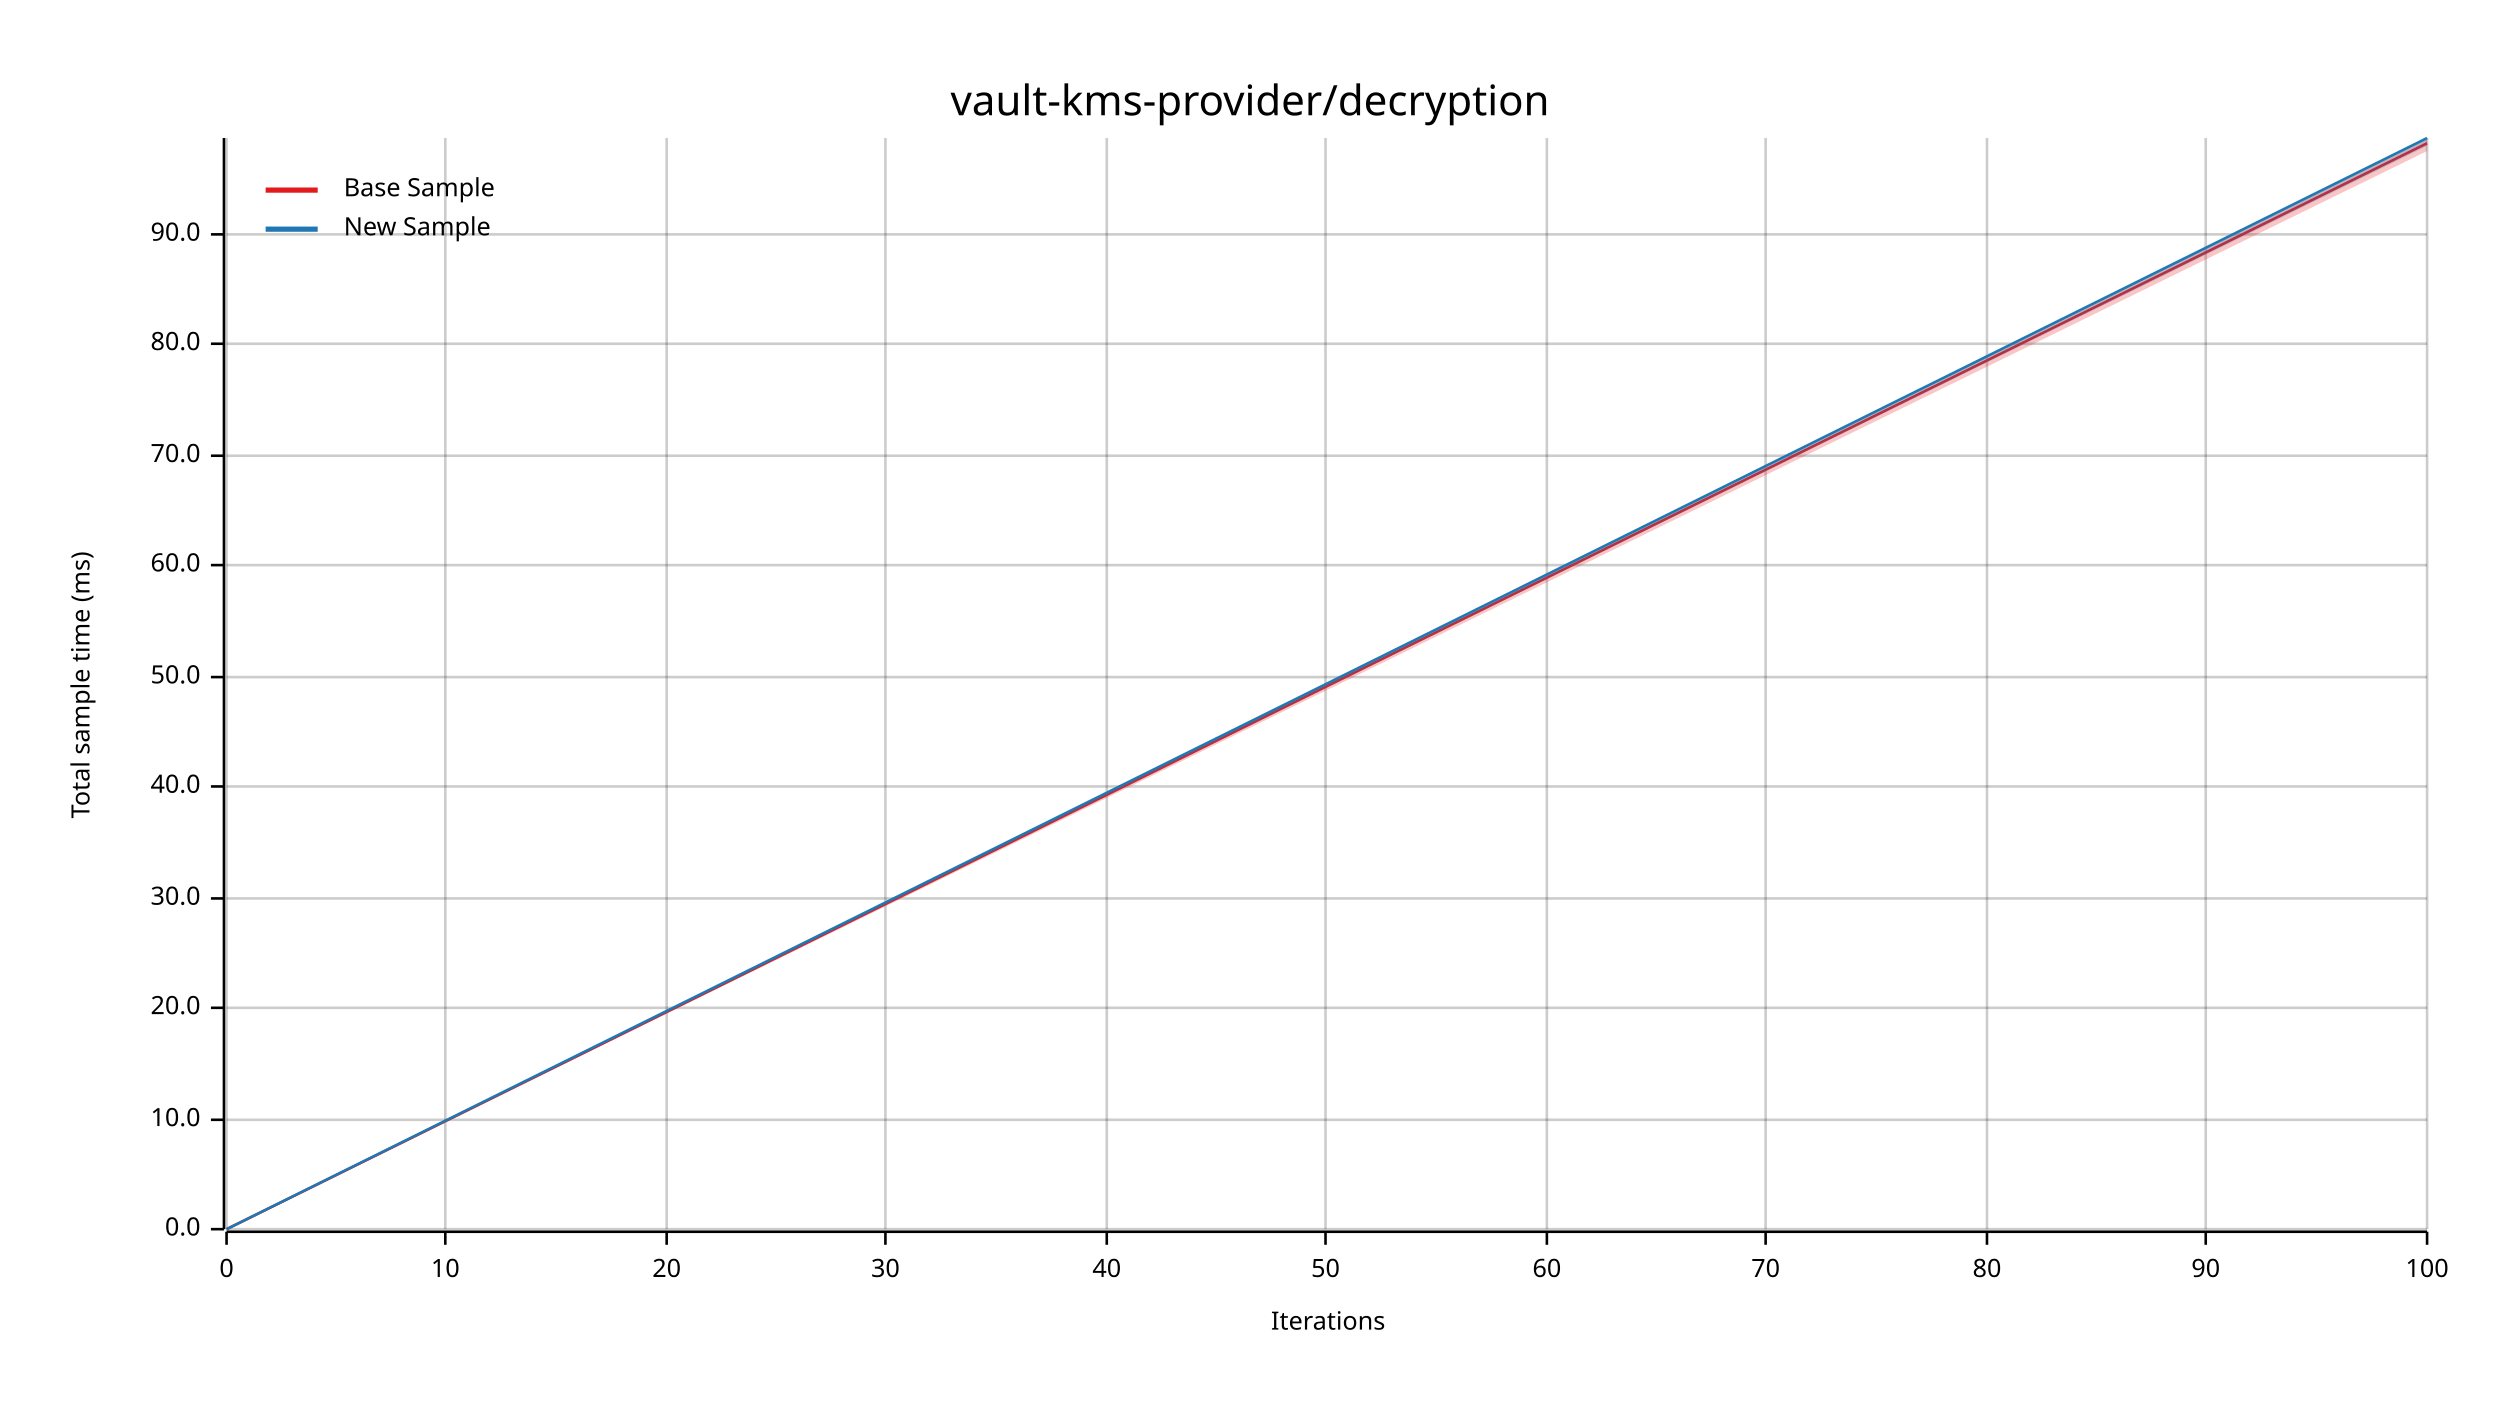
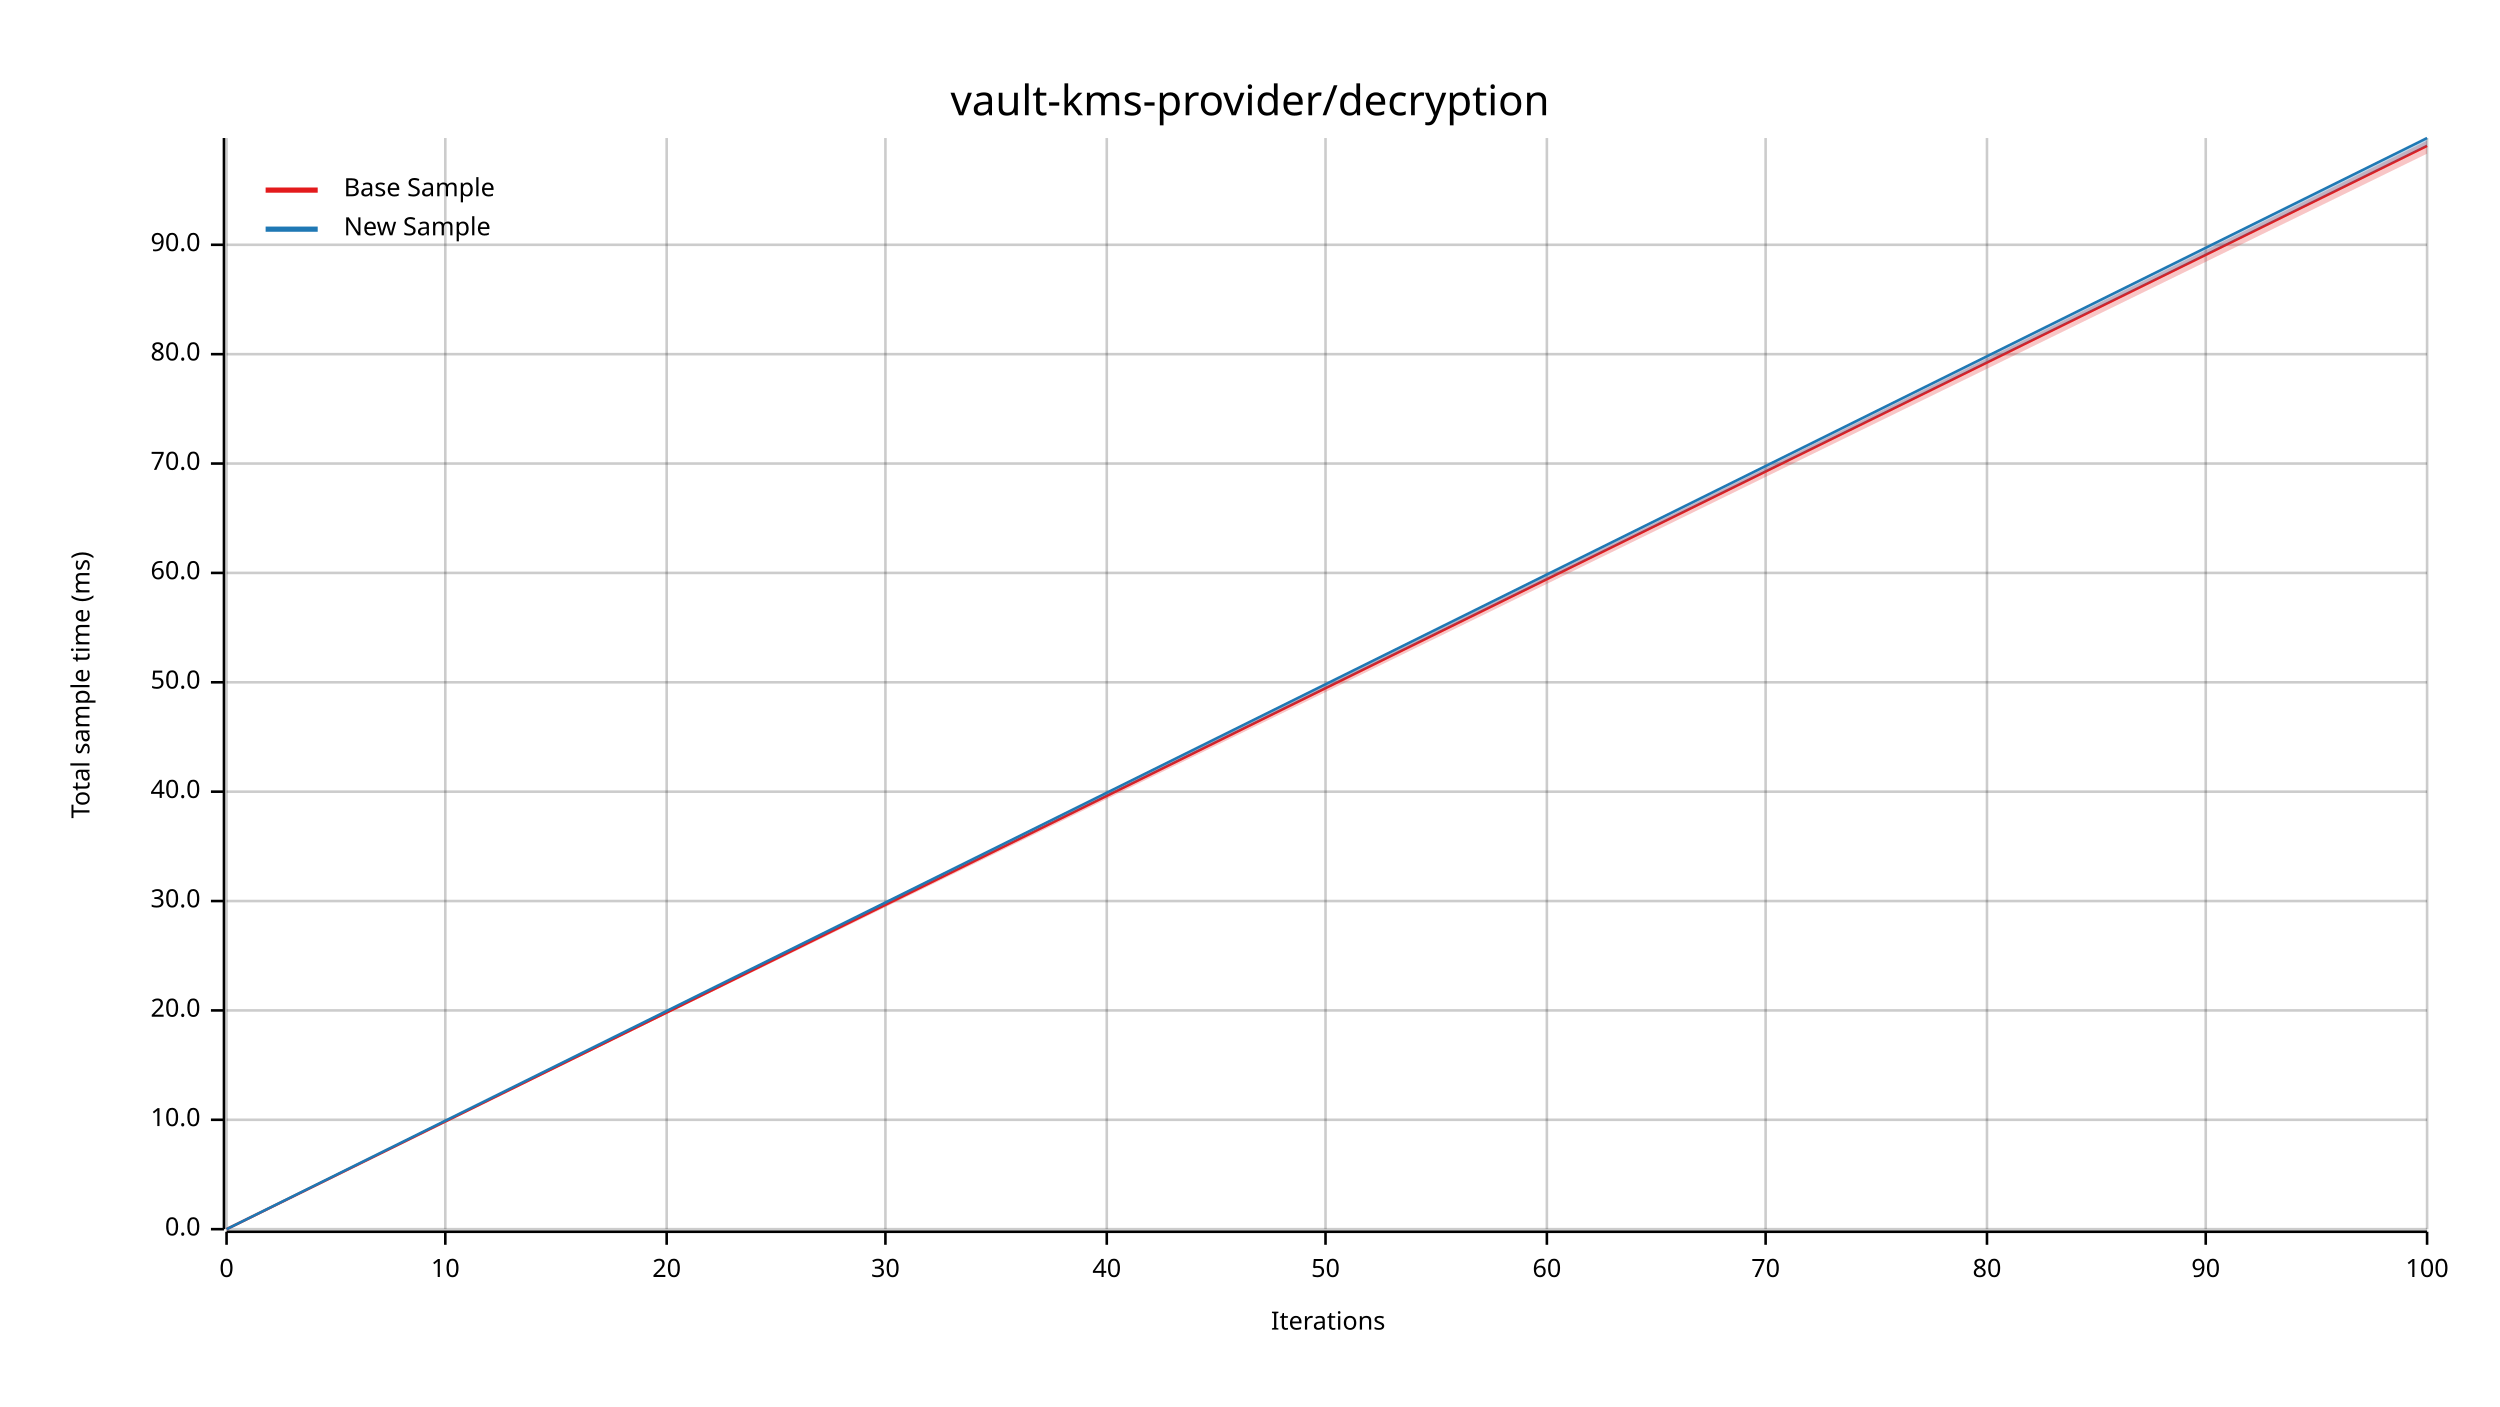
<svg xmlns="http://www.w3.org/2000/svg" width="960" height="540" viewBox="0 0 960 540">
  <text x="480" y="32" dy="0.76em" text-anchor="middle" font-family="sans-serif" font-size="16.129" opacity="1" fill="#000000">
vault-kms-provider/decryption
</text>
  <text x="27" y="263" dy="0.76em" text-anchor="middle" font-family="sans-serif" font-size="9.677" opacity="1" fill="#000000" transform="rotate(270, 27, 263)">
Total sample time (ms)
</text>
  <text x="510" y="513" dy="-0.5ex" text-anchor="middle" font-family="sans-serif" font-size="9.677" opacity="1" fill="#000000">
Iterations
</text>
  <line opacity="0.2" stroke="#000000" stroke-width="1" x1="87" y1="472" x2="87" y2="53" />
  <line opacity="0.2" stroke="#000000" stroke-width="1" x1="171" y1="472" x2="171" y2="53" />
  <line opacity="0.2" stroke="#000000" stroke-width="1" x1="256" y1="472" x2="256" y2="53" />
  <line opacity="0.2" stroke="#000000" stroke-width="1" x1="340" y1="472" x2="340" y2="53" />
  <line opacity="0.2" stroke="#000000" stroke-width="1" x1="425" y1="472" x2="425" y2="53" />
  <line opacity="0.2" stroke="#000000" stroke-width="1" x1="509" y1="472" x2="509" y2="53" />
  <line opacity="0.2" stroke="#000000" stroke-width="1" x1="594" y1="472" x2="594" y2="53" />
  <line opacity="0.2" stroke="#000000" stroke-width="1" x1="678" y1="472" x2="678" y2="53" />
  <line opacity="0.2" stroke="#000000" stroke-width="1" x1="763" y1="472" x2="763" y2="53" />
  <line opacity="0.2" stroke="#000000" stroke-width="1" x1="847" y1="472" x2="847" y2="53" />
  <line opacity="0.2" stroke="#000000" stroke-width="1" x1="932" y1="472" x2="932" y2="53" />
  <line opacity="0.2" stroke="#000000" stroke-width="1" x1="87" y1="472" x2="932" y2="472" />
  <line opacity="0.2" stroke="#000000" stroke-width="1" x1="87" y1="430" x2="932" y2="430" />
-   <line opacity="0.2" stroke="#000000" stroke-width="1" x1="87" y1="387" x2="932" y2="387" />
-   <line opacity="0.2" stroke="#000000" stroke-width="1" x1="87" y1="345" x2="932" y2="345" />
-   <line opacity="0.2" stroke="#000000" stroke-width="1" x1="87" y1="302" x2="932" y2="302" />
-   <line opacity="0.2" stroke="#000000" stroke-width="1" x1="87" y1="260" x2="932" y2="260" />
-   <line opacity="0.2" stroke="#000000" stroke-width="1" x1="87" y1="217" x2="932" y2="217" />
-   <line opacity="0.2" stroke="#000000" stroke-width="1" x1="87" y1="175" x2="932" y2="175" />
-   <line opacity="0.2" stroke="#000000" stroke-width="1" x1="87" y1="132" x2="932" y2="132" />
-   <line opacity="0.2" stroke="#000000" stroke-width="1" x1="87" y1="90" x2="932" y2="90" />
+   <line opacity="0.2" stroke="#000000" stroke-width="1" x1="87" y1="388" x2="932" y2="388" />
+   <line opacity="0.2" stroke="#000000" stroke-width="1" x1="87" y1="346" x2="932" y2="346" />
+   <line opacity="0.2" stroke="#000000" stroke-width="1" x1="87" y1="304" x2="932" y2="304" />
+   <line opacity="0.2" stroke="#000000" stroke-width="1" x1="87" y1="262" x2="932" y2="262" />
+   <line opacity="0.2" stroke="#000000" stroke-width="1" x1="87" y1="220" x2="932" y2="220" />
+   <line opacity="0.2" stroke="#000000" stroke-width="1" x1="87" y1="178" x2="932" y2="178" />
+   <line opacity="0.2" stroke="#000000" stroke-width="1" x1="87" y1="136" x2="932" y2="136" />
+   <line opacity="0.2" stroke="#000000" stroke-width="1" x1="87" y1="94" x2="932" y2="94" />
  <polyline fill="none" opacity="1" stroke="#000000" stroke-width="1" points="86,53 86,472 " />
  <text x="77" y="472" dy="0.5ex" text-anchor="end" font-family="sans-serif" font-size="9.677" opacity="1" fill="#000000">
0.0
</text>
  <polyline fill="none" opacity="1" stroke="#000000" stroke-width="1" points="81,472 86,472 " />
  <text x="77" y="430" dy="0.5ex" text-anchor="end" font-family="sans-serif" font-size="9.677" opacity="1" fill="#000000">
10.0
</text>
  <polyline fill="none" opacity="1" stroke="#000000" stroke-width="1" points="81,430 86,430 " />
-   <text x="77" y="387" dy="0.5ex" text-anchor="end" font-family="sans-serif" font-size="9.677" opacity="1" fill="#000000">
+   <text x="77" y="388" dy="0.5ex" text-anchor="end" font-family="sans-serif" font-size="9.677" opacity="1" fill="#000000">
20.0
</text>
-   <polyline fill="none" opacity="1" stroke="#000000" stroke-width="1" points="81,387 86,387 " />
-   <text x="77" y="345" dy="0.5ex" text-anchor="end" font-family="sans-serif" font-size="9.677" opacity="1" fill="#000000">
+   <polyline fill="none" opacity="1" stroke="#000000" stroke-width="1" points="81,388 86,388 " />
+   <text x="77" y="346" dy="0.5ex" text-anchor="end" font-family="sans-serif" font-size="9.677" opacity="1" fill="#000000">
30.0
</text>
-   <polyline fill="none" opacity="1" stroke="#000000" stroke-width="1" points="81,345 86,345 " />
-   <text x="77" y="302" dy="0.5ex" text-anchor="end" font-family="sans-serif" font-size="9.677" opacity="1" fill="#000000">
+   <polyline fill="none" opacity="1" stroke="#000000" stroke-width="1" points="81,346 86,346 " />
+   <text x="77" y="304" dy="0.5ex" text-anchor="end" font-family="sans-serif" font-size="9.677" opacity="1" fill="#000000">
40.0
</text>
-   <polyline fill="none" opacity="1" stroke="#000000" stroke-width="1" points="81,302 86,302 " />
-   <text x="77" y="260" dy="0.5ex" text-anchor="end" font-family="sans-serif" font-size="9.677" opacity="1" fill="#000000">
+   <polyline fill="none" opacity="1" stroke="#000000" stroke-width="1" points="81,304 86,304 " />
+   <text x="77" y="262" dy="0.5ex" text-anchor="end" font-family="sans-serif" font-size="9.677" opacity="1" fill="#000000">
50.0
</text>
-   <polyline fill="none" opacity="1" stroke="#000000" stroke-width="1" points="81,260 86,260 " />
-   <text x="77" y="217" dy="0.5ex" text-anchor="end" font-family="sans-serif" font-size="9.677" opacity="1" fill="#000000">
+   <polyline fill="none" opacity="1" stroke="#000000" stroke-width="1" points="81,262 86,262 " />
+   <text x="77" y="220" dy="0.5ex" text-anchor="end" font-family="sans-serif" font-size="9.677" opacity="1" fill="#000000">
60.0
</text>
-   <polyline fill="none" opacity="1" stroke="#000000" stroke-width="1" points="81,217 86,217 " />
-   <text x="77" y="175" dy="0.5ex" text-anchor="end" font-family="sans-serif" font-size="9.677" opacity="1" fill="#000000">
+   <polyline fill="none" opacity="1" stroke="#000000" stroke-width="1" points="81,220 86,220 " />
+   <text x="77" y="178" dy="0.5ex" text-anchor="end" font-family="sans-serif" font-size="9.677" opacity="1" fill="#000000">
70.0
</text>
-   <polyline fill="none" opacity="1" stroke="#000000" stroke-width="1" points="81,175 86,175 " />
-   <text x="77" y="132" dy="0.5ex" text-anchor="end" font-family="sans-serif" font-size="9.677" opacity="1" fill="#000000">
+   <polyline fill="none" opacity="1" stroke="#000000" stroke-width="1" points="81,178 86,178 " />
+   <text x="77" y="136" dy="0.5ex" text-anchor="end" font-family="sans-serif" font-size="9.677" opacity="1" fill="#000000">
80.0
</text>
-   <polyline fill="none" opacity="1" stroke="#000000" stroke-width="1" points="81,132 86,132 " />
-   <text x="77" y="90" dy="0.5ex" text-anchor="end" font-family="sans-serif" font-size="9.677" opacity="1" fill="#000000">
+   <polyline fill="none" opacity="1" stroke="#000000" stroke-width="1" points="81,136 86,136 " />
+   <text x="77" y="94" dy="0.5ex" text-anchor="end" font-family="sans-serif" font-size="9.677" opacity="1" fill="#000000">
90.0
</text>
-   <polyline fill="none" opacity="1" stroke="#000000" stroke-width="1" points="81,90 86,90 " />
+   <polyline fill="none" opacity="1" stroke="#000000" stroke-width="1" points="81,94 86,94 " />
  <polyline fill="none" opacity="1" stroke="#000000" stroke-width="1" points="87,473 932,473 " />
  <text x="87" y="483" dy="0.76em" text-anchor="middle" font-family="sans-serif" font-size="9.677" opacity="1" fill="#000000">
0
</text>
  <polyline fill="none" opacity="1" stroke="#000000" stroke-width="1" points="87,473 87,478 " />
  <text x="171" y="483" dy="0.76em" text-anchor="middle" font-family="sans-serif" font-size="9.677" opacity="1" fill="#000000">
10
</text>
  <polyline fill="none" opacity="1" stroke="#000000" stroke-width="1" points="171,473 171,478 " />
  <text x="256" y="483" dy="0.76em" text-anchor="middle" font-family="sans-serif" font-size="9.677" opacity="1" fill="#000000">
20
</text>
  <polyline fill="none" opacity="1" stroke="#000000" stroke-width="1" points="256,473 256,478 " />
  <text x="340" y="483" dy="0.76em" text-anchor="middle" font-family="sans-serif" font-size="9.677" opacity="1" fill="#000000">
30
</text>
  <polyline fill="none" opacity="1" stroke="#000000" stroke-width="1" points="340,473 340,478 " />
  <text x="425" y="483" dy="0.76em" text-anchor="middle" font-family="sans-serif" font-size="9.677" opacity="1" fill="#000000">
40
</text>
  <polyline fill="none" opacity="1" stroke="#000000" stroke-width="1" points="425,473 425,478 " />
  <text x="509" y="483" dy="0.76em" text-anchor="middle" font-family="sans-serif" font-size="9.677" opacity="1" fill="#000000">
50
</text>
  <polyline fill="none" opacity="1" stroke="#000000" stroke-width="1" points="509,473 509,478 " />
  <text x="594" y="483" dy="0.76em" text-anchor="middle" font-family="sans-serif" font-size="9.677" opacity="1" fill="#000000">
60
</text>
  <polyline fill="none" opacity="1" stroke="#000000" stroke-width="1" points="594,473 594,478 " />
  <text x="678" y="483" dy="0.76em" text-anchor="middle" font-family="sans-serif" font-size="9.677" opacity="1" fill="#000000">
70
</text>
  <polyline fill="none" opacity="1" stroke="#000000" stroke-width="1" points="678,473 678,478 " />
  <text x="763" y="483" dy="0.76em" text-anchor="middle" font-family="sans-serif" font-size="9.677" opacity="1" fill="#000000">
80
</text>
  <polyline fill="none" opacity="1" stroke="#000000" stroke-width="1" points="763,473 763,478 " />
  <text x="847" y="483" dy="0.76em" text-anchor="middle" font-family="sans-serif" font-size="9.677" opacity="1" fill="#000000">
90
</text>
  <polyline fill="none" opacity="1" stroke="#000000" stroke-width="1" points="847,473 847,478 " />
  <text x="932" y="483" dy="0.76em" text-anchor="middle" font-family="sans-serif" font-size="9.677" opacity="1" fill="#000000">
100
</text>
  <polyline fill="none" opacity="1" stroke="#000000" stroke-width="1" points="932,473 932,478 " />
-   <polyline fill="none" opacity="1" stroke="#E31A1C" stroke-width="1" points="87,472 932,55 " />
-   <polygon opacity="0.25" fill="#E31A1C" points="87,472 932,58 932,53 " />
+   <polyline fill="none" opacity="1" stroke="#E31A1C" stroke-width="1" points="87,472 932,56 " />
+   <polygon opacity="0.25" fill="#E31A1C" points="87,472 932,59 932,54 " />
  <polyline fill="none" opacity="1" stroke="#1F78B4" stroke-width="1" points="87,472 932,53 " />
  <polygon opacity="0.25" fill="#1F78B4" points="87,472 932,56 932,53 " />
  <text x="132" y="68" dy="0.76em" text-anchor="start" font-family="sans-serif" font-size="9.677" opacity="1" fill="#000000">
Base Sample
</text>
  <text x="132" y="83" dy="0.76em" text-anchor="start" font-family="sans-serif" font-size="9.677" opacity="1" fill="#000000">
New Sample
</text>
  <polyline fill="none" opacity="1" stroke="#E31A1C" stroke-width="2" points="102,73 122,73 " />
  <polyline fill="none" opacity="1" stroke="#1F78B4" stroke-width="2" points="102,88 122,88 " />
</svg>
